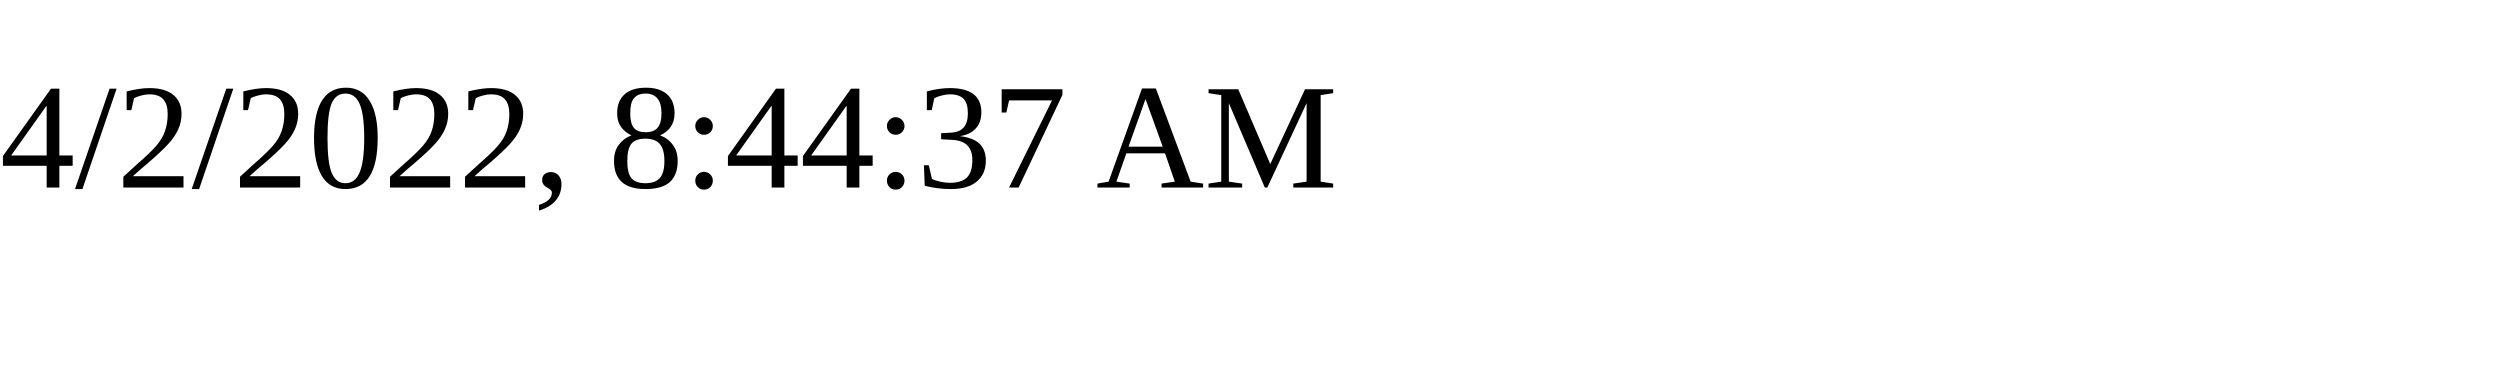
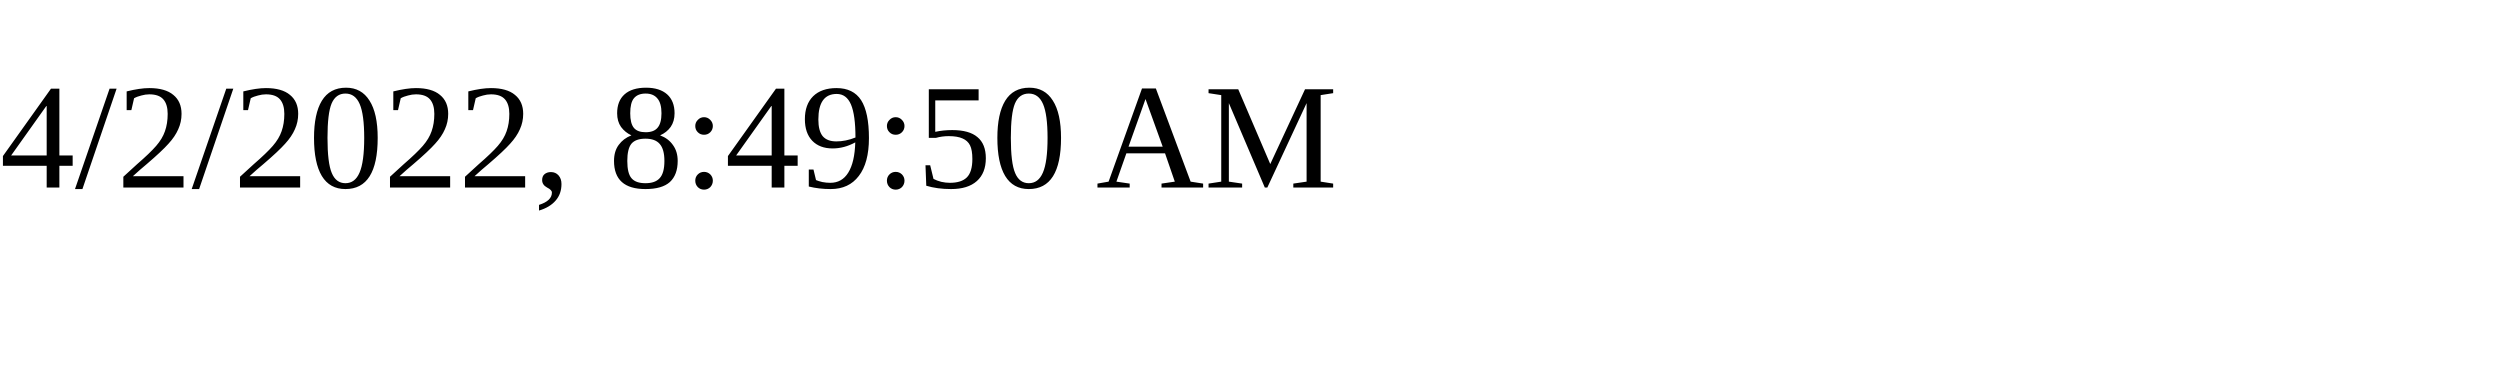
<svg xmlns="http://www.w3.org/2000/svg" height="30" width="200">
-   <text x="0" y="15">4/2/2022, 8:44:37 AM</text>
+   <text x="0" y="15">4/2/2022, 8:49:50 AM</text>
</svg>
